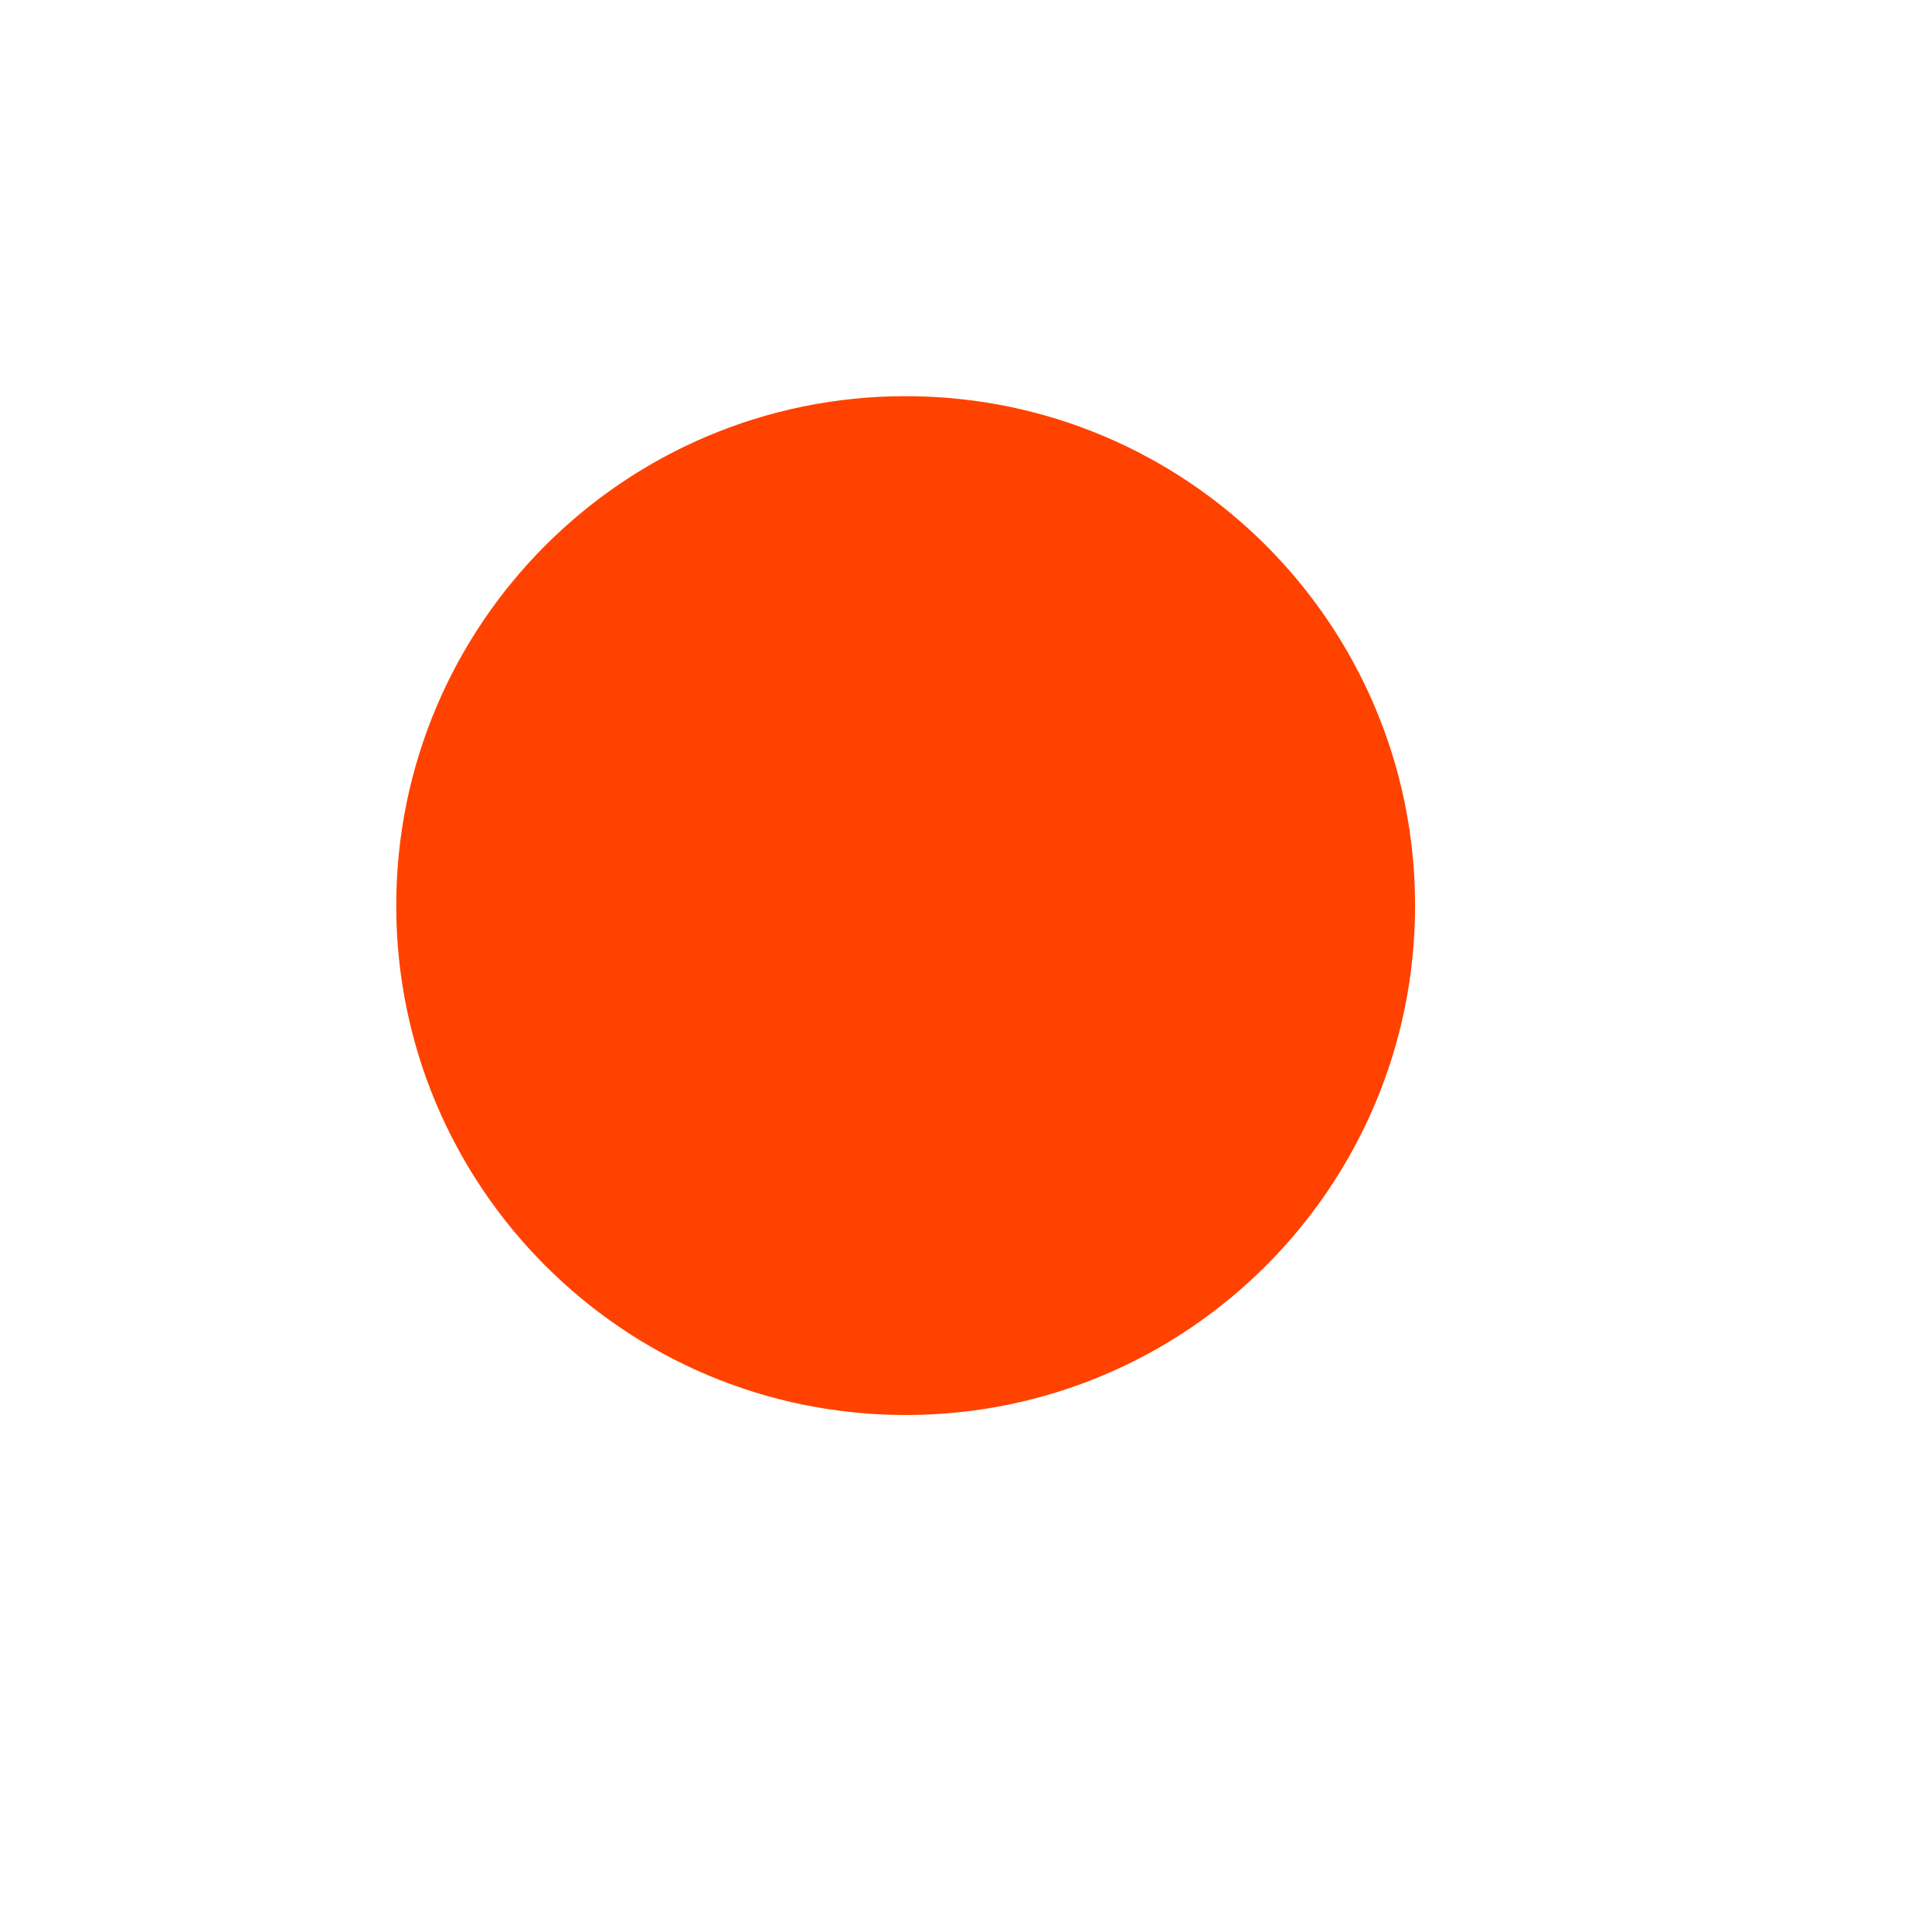
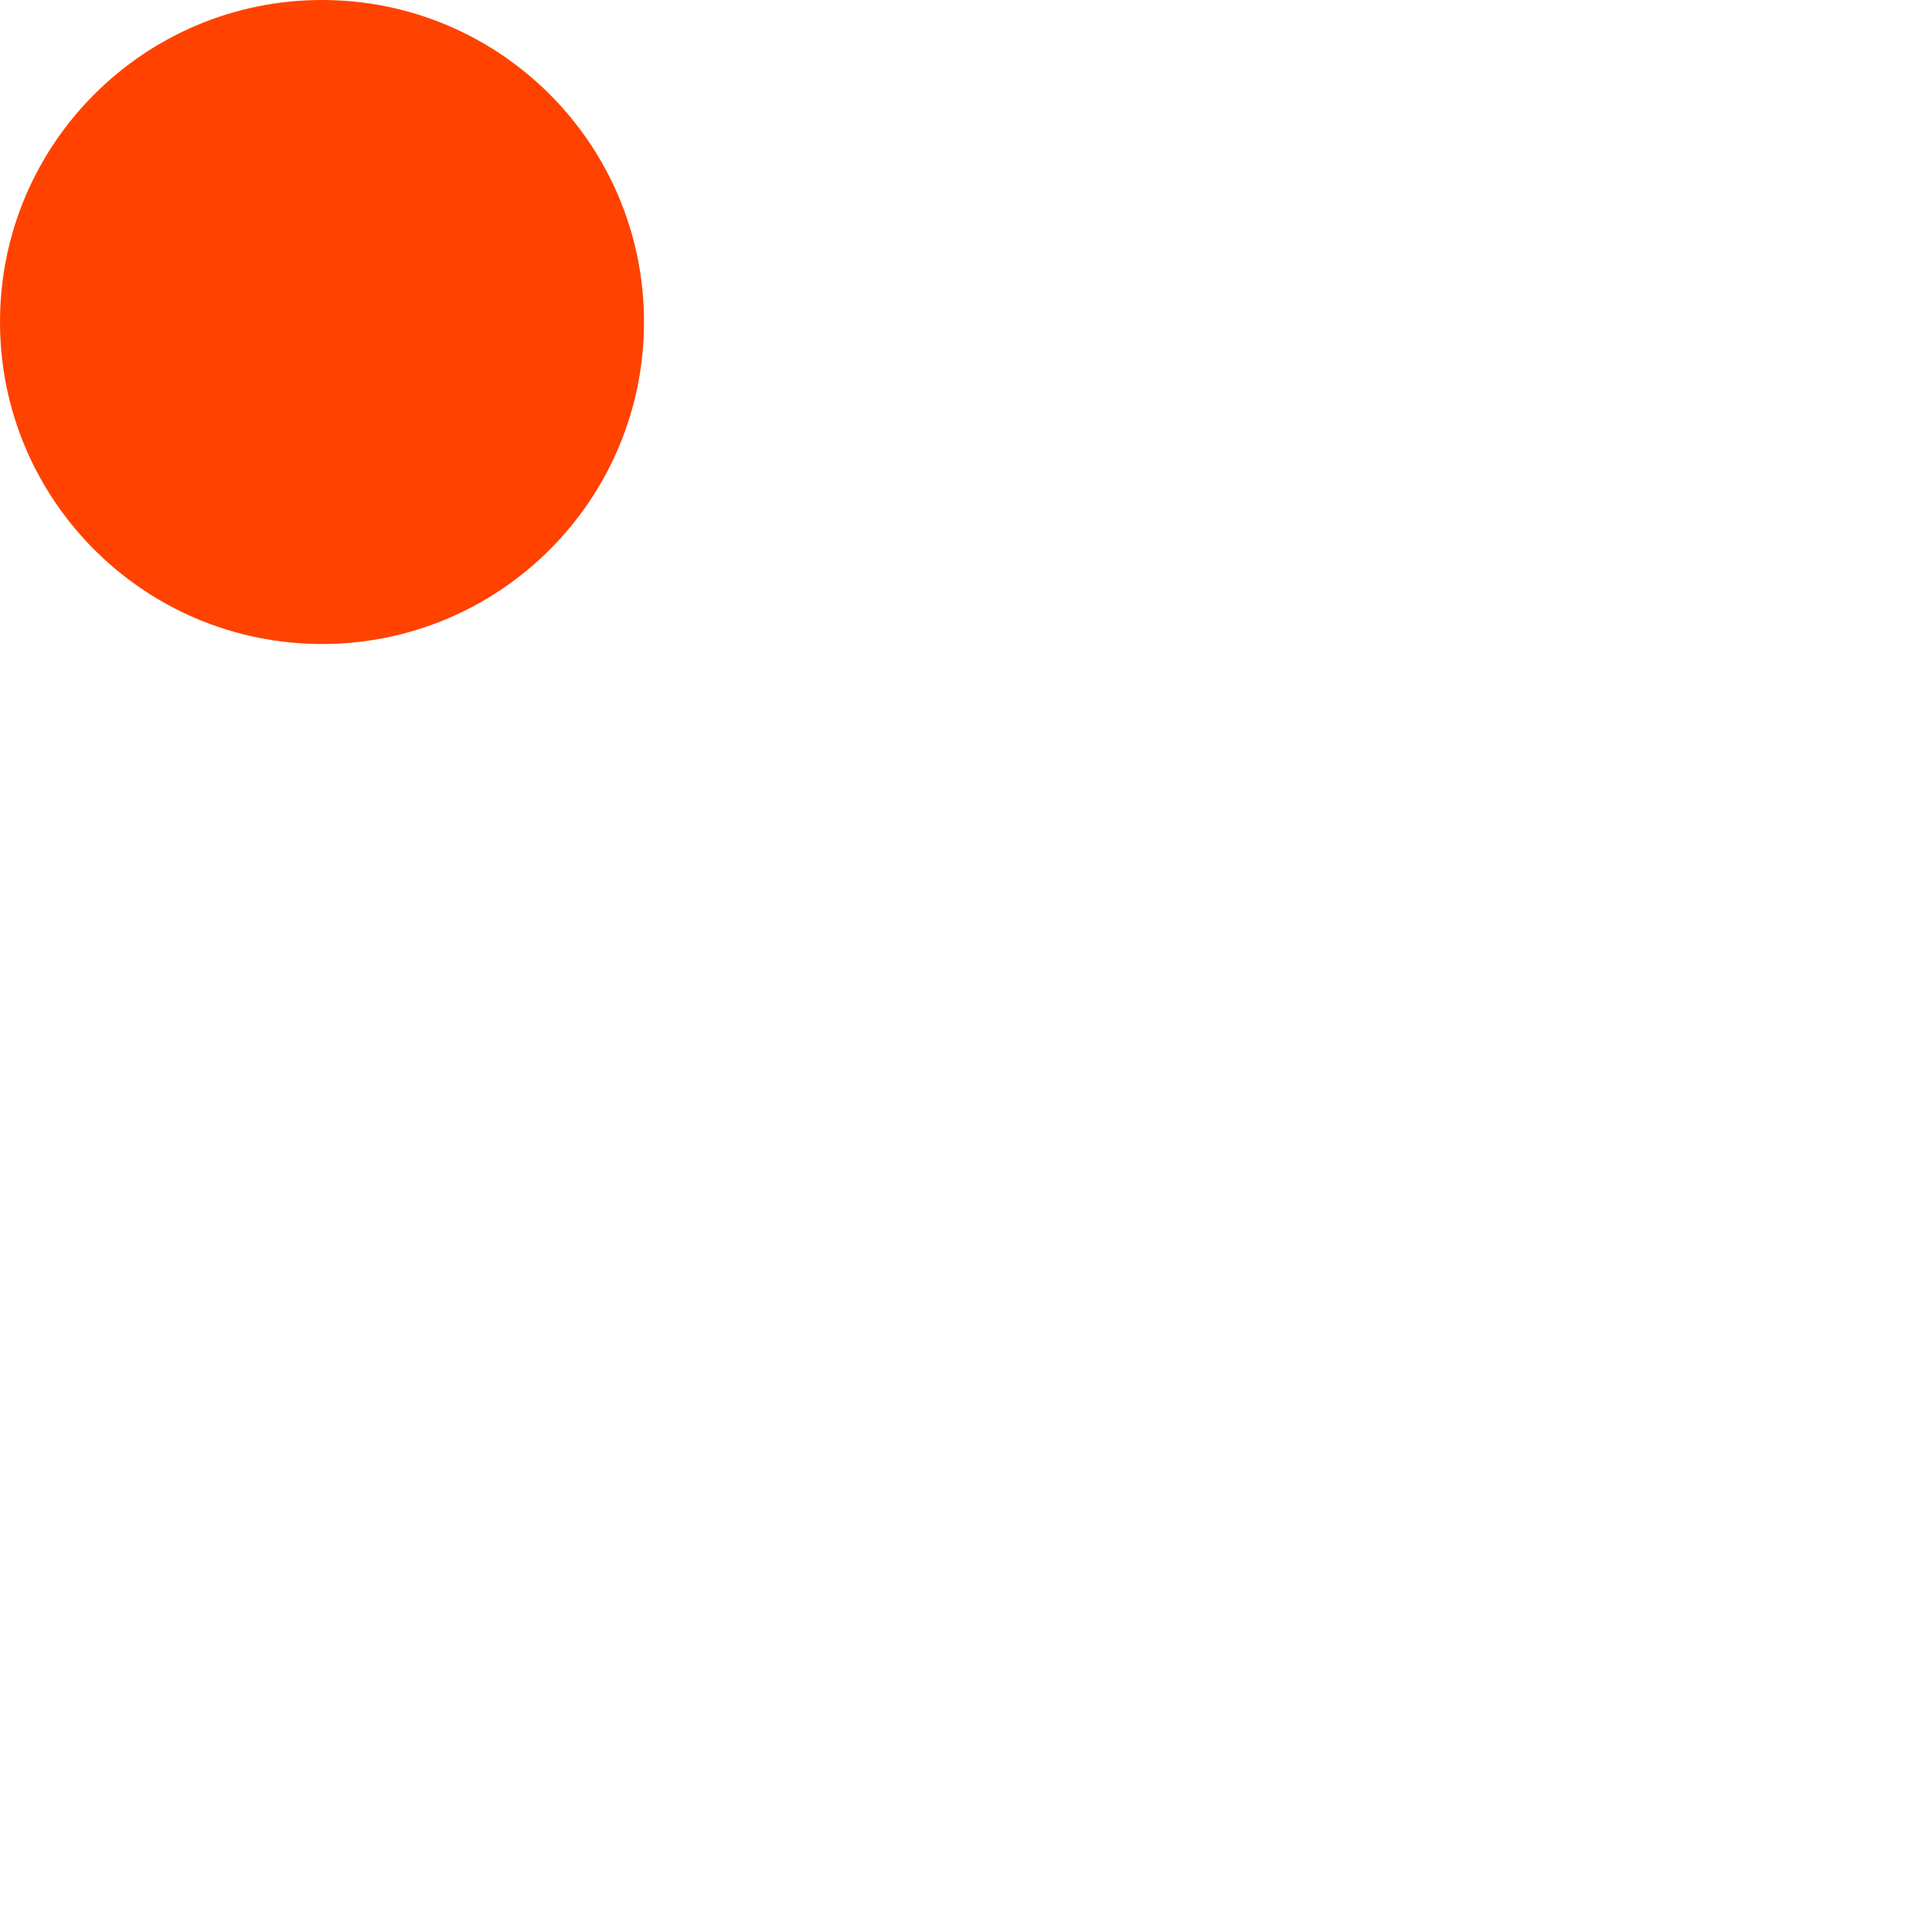
- <svg xmlns="http://www.w3.org/2000/svg" version="1.1" width="16pt" height="16pt">
-   <g id="layer1">
-     <path d="m 14.474,11.125 c 0,3.107 -2.518,5.625 -5.625,5.625 -3.107,0 -5.625,-2.518 -5.625,-5.625 0,-3.107 2.518,-5.625 5.625,-5.625 3.107,0 5.625,2.518 5.625,5.625 z" transform="translate(1.151359,-1.125423)" style="fill:#ff4200" />
-   </g>
+ <svg xmlns="http://www.w3.org/2000/svg" width="8" height="8" viewBox="0 0 24 24" fill="none">
+   <circle cx="4" cy="4" r="4" fill="#ff4200" />
</svg>
